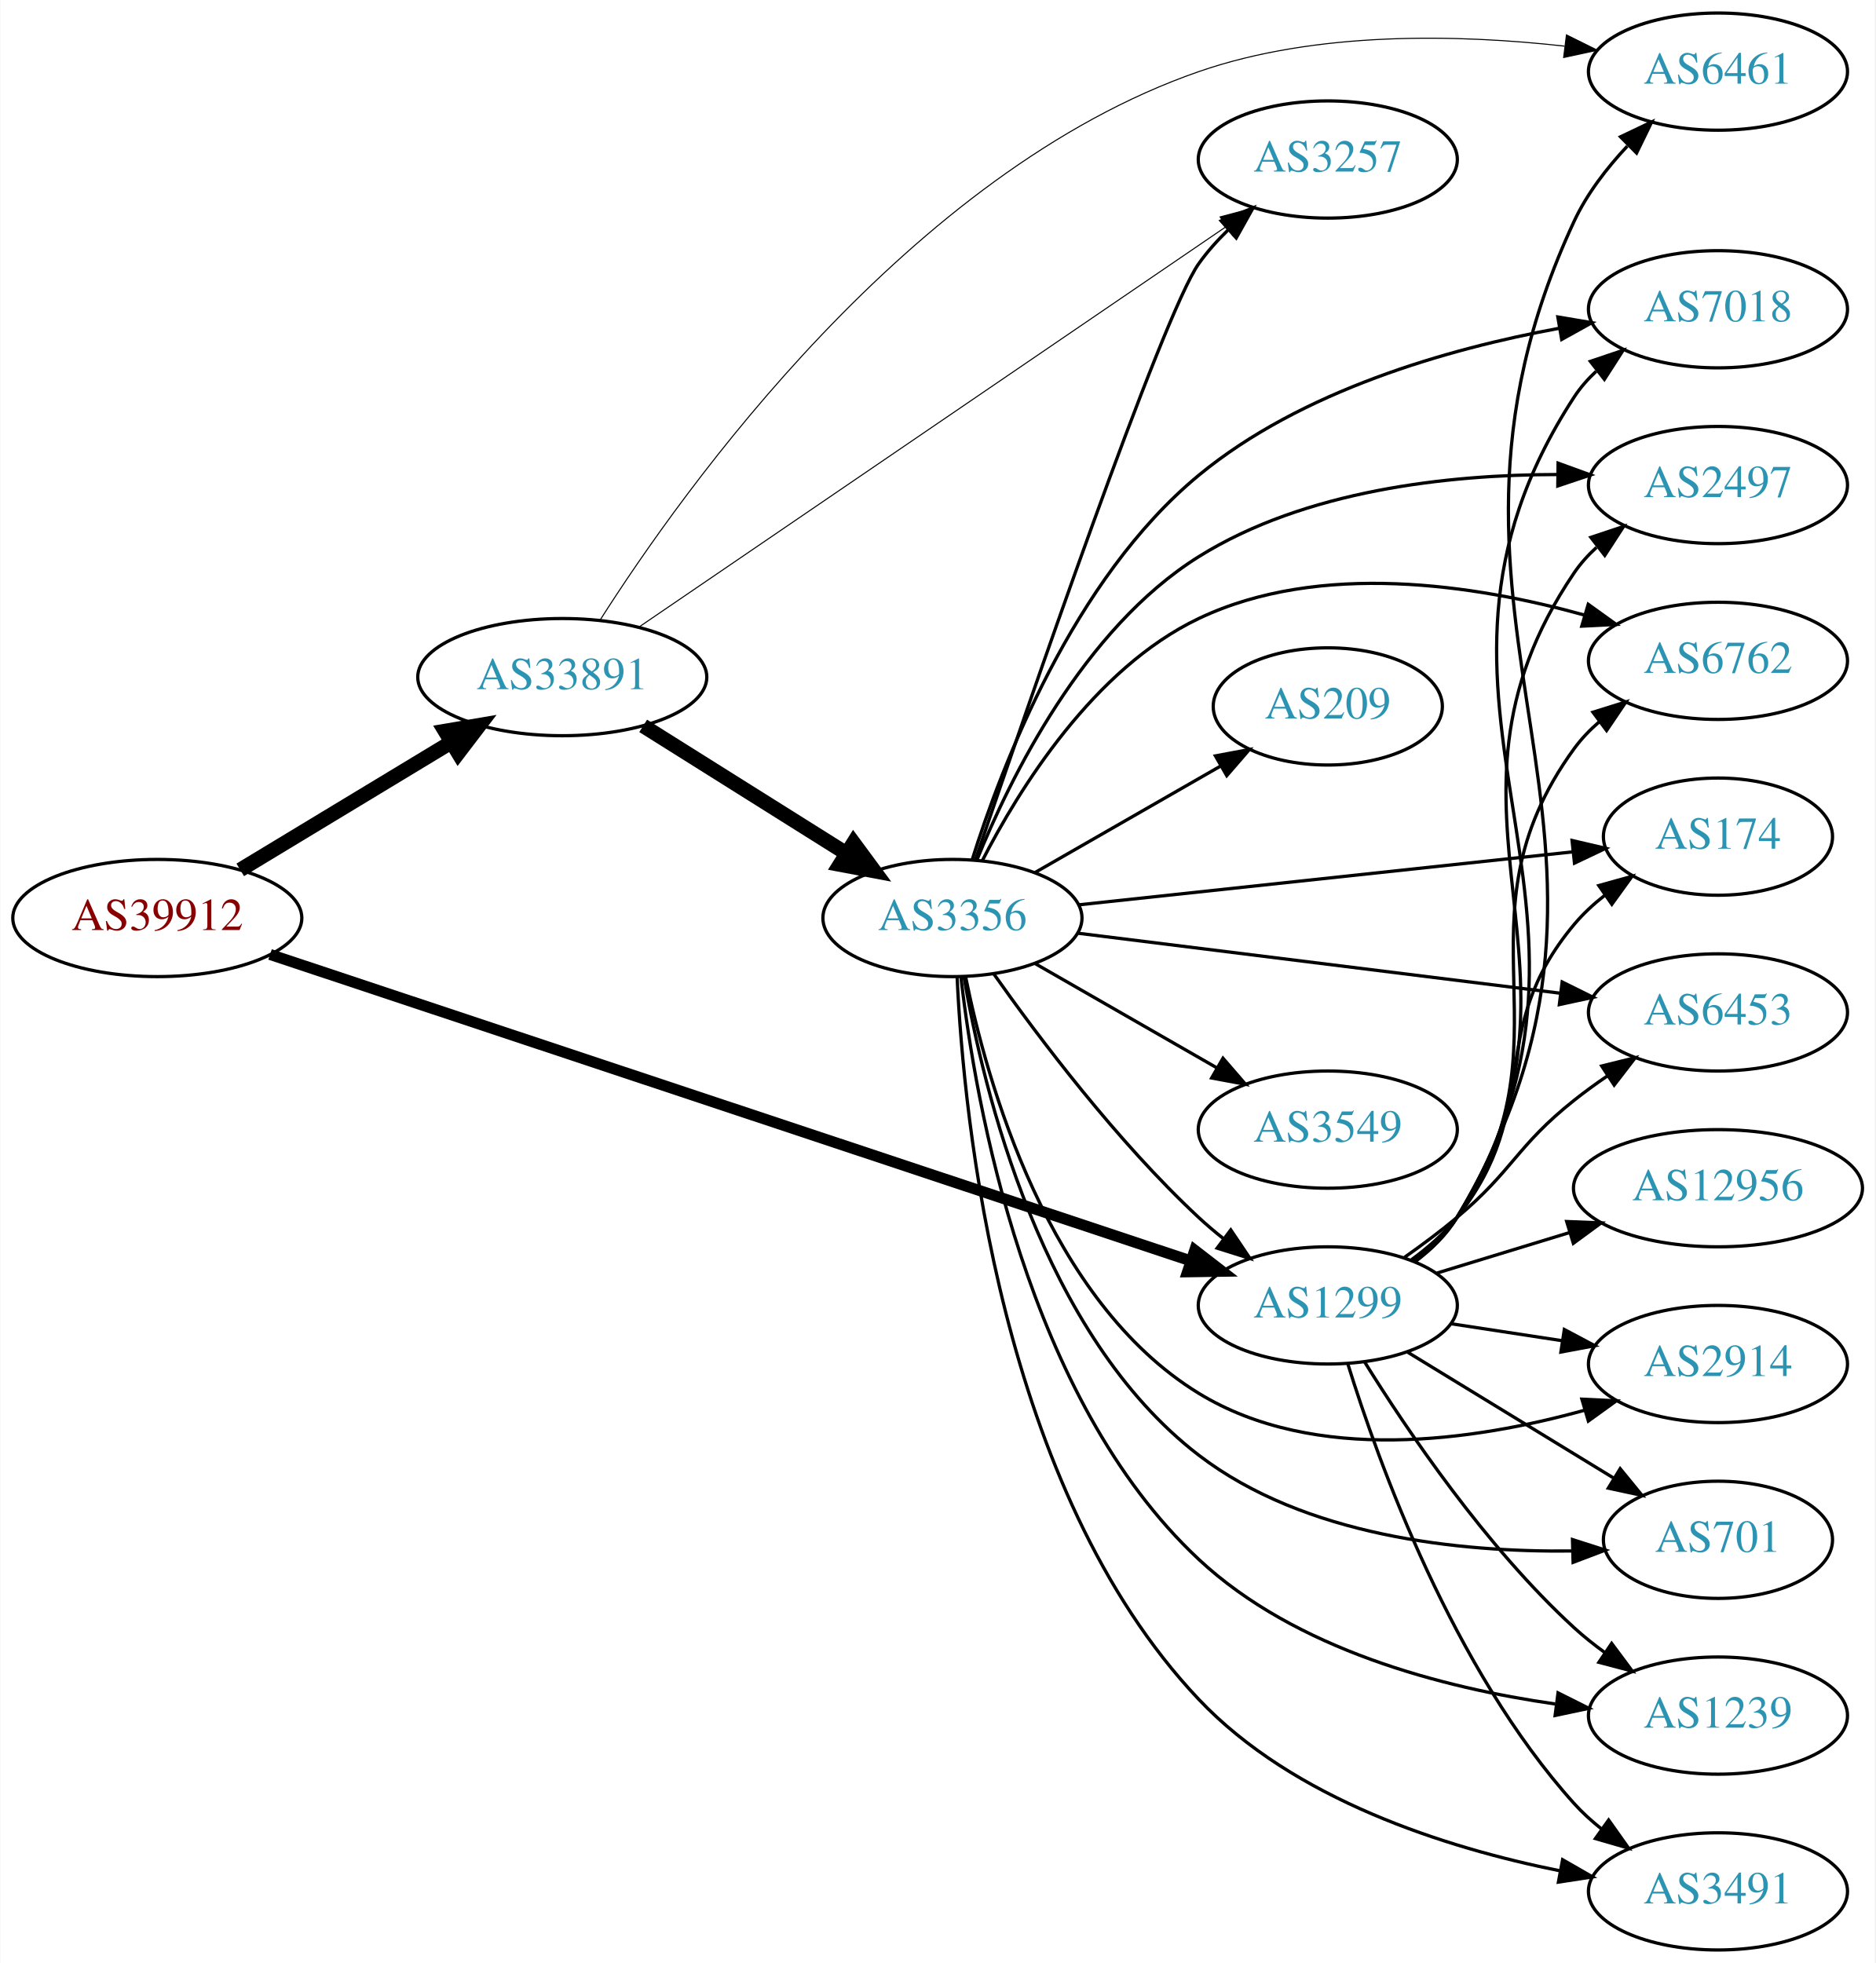
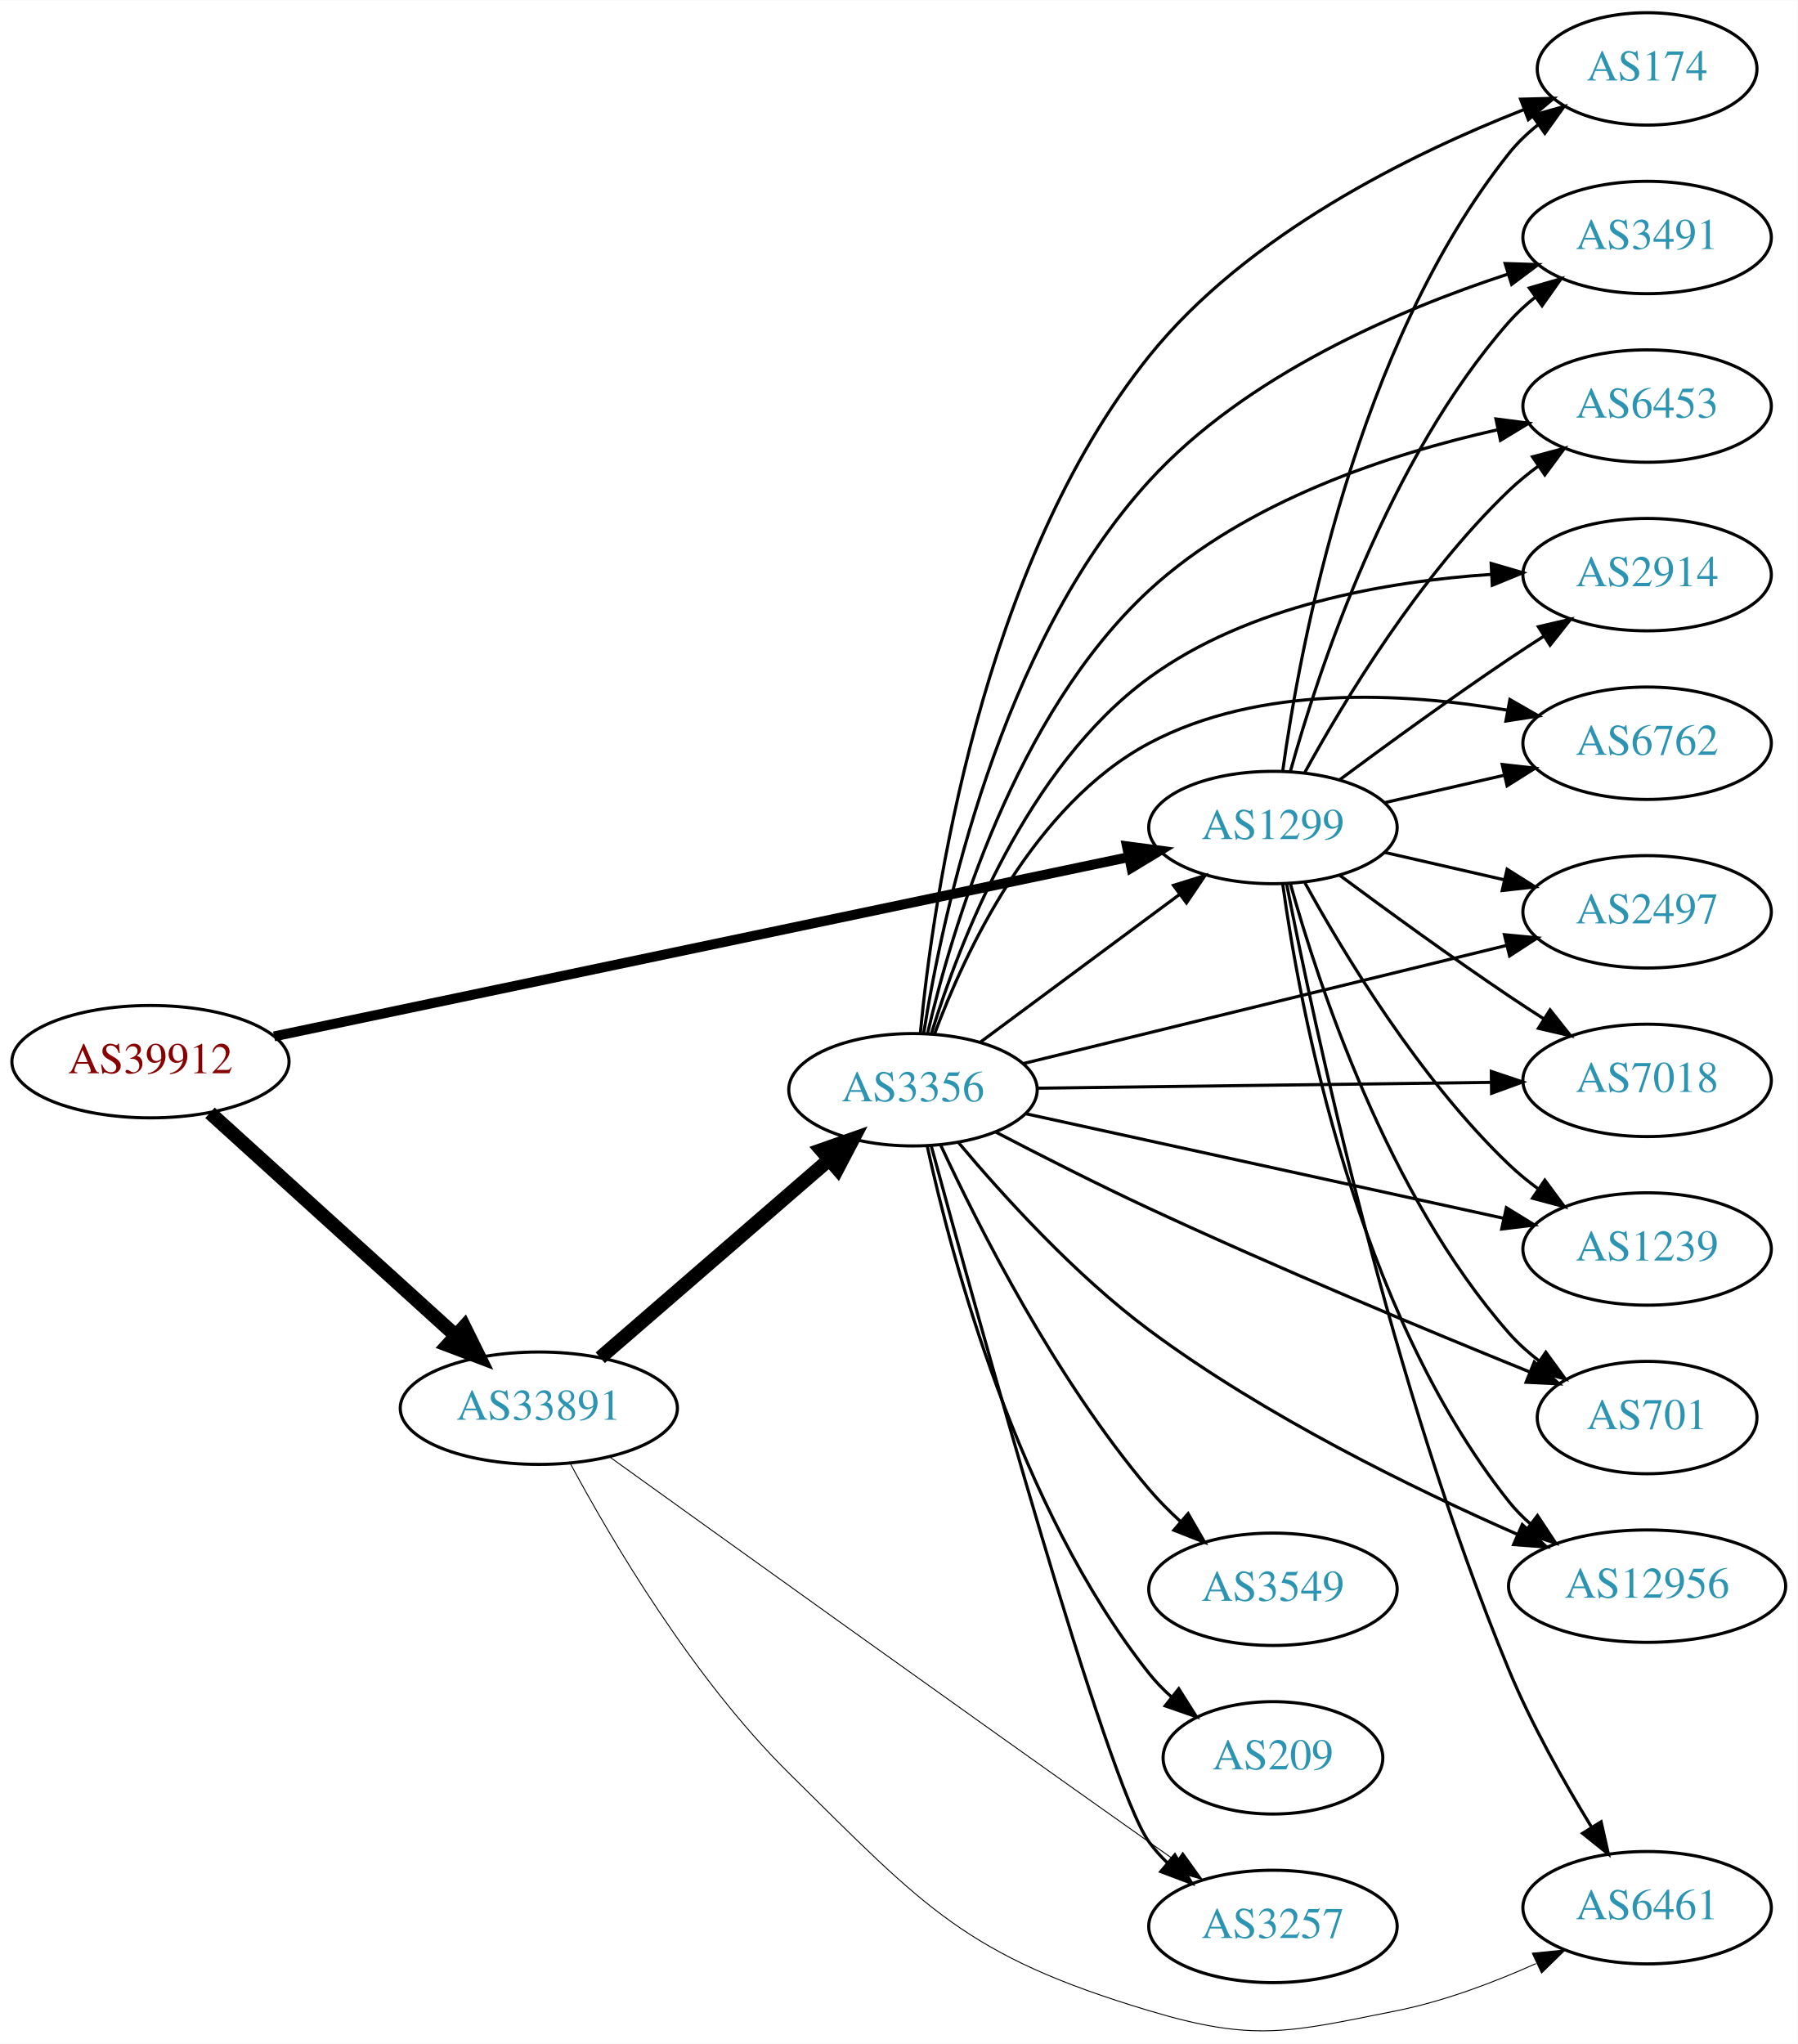
- <svg xmlns="http://www.w3.org/2000/svg" xmlns:xlink="http://www.w3.org/1999/xlink" width="576pt" height="603pt" viewBox="0.00 0.00 575.76 603.00">
-   <g id="graph0" class="graph" transform="scale(1 1) rotate(0) translate(4 599)">
-     <polygon fill="white" stroke="none" points="-4,4 -4,-599 571.762,-599 571.762,4 -4,4" />
+ <svg xmlns="http://www.w3.org/2000/svg" xmlns:xlink="http://www.w3.org/1999/xlink" width="576pt" height="655pt" viewBox="0.00 0.00 575.76 654.59">
+   <g id="graph0" class="graph" transform="scale(1 1) rotate(0) translate(4 650.589)">
+     <polygon fill="white" stroke="none" points="-4,4 -4,-650.589 571.762,-650.589 571.762,4 -4,4" />
    <g id="node1" class="node">
      <g id="a_node1">
        <a xlink:href="/asn/39912" xlink:title="AS39912 ~ oja.at GmbH [AT]">
-           <ellipse fill="#ffffff" stroke="black" cx="44.196" cy="-317" rx="44.393" ry="18" />
-           <text text-anchor="middle" x="44.196" y="-313.3" font-family="Times,serif" font-size="14.00" fill="#880000">AS39912</text>
+           <ellipse fill="#ffffff" stroke="black" cx="44.196" cy="-310.589" rx="44.393" ry="18" />
+           <text text-anchor="middle" x="44.196" y="-306.889" font-family="Times,serif" font-size="14.00" fill="#880000">AS39912</text>
        </a>
      </g>
    </g>
    <g id="node2" class="node">
      <g id="a_node2">
        <a xlink:href="/asn/1299" xlink:title="AS1299 ~ Telia Carrier [EU]">
-           <ellipse fill="#ffffff" stroke="black" cx="403.724" cy="-198" rx="39.794" ry="18" />
-           <text text-anchor="middle" x="403.724" y="-194.3" font-family="Times,serif" font-size="14.00" fill="#2c94b3">AS1299</text>
+           <ellipse fill="#ffffff" stroke="black" cx="403.724" cy="-385.589" rx="39.794" ry="18" />
+           <text text-anchor="middle" x="403.724" y="-381.889" font-family="Times,serif" font-size="14.00" fill="#2c94b3">AS1299</text>
        </a>
      </g>
    </g>
    <g id="edge1" class="edge">
-       <path fill="none" stroke="black" stroke-width="3.375" d="M78.831,-305.805C144.659,-283.895 290.295,-235.421 361.672,-211.664" />
-       <polygon fill="black" stroke="black" stroke-width="3.375" points="362.852,-214.96 371.235,-208.481 360.641,-208.318 362.852,-214.96" />
+       <path fill="none" stroke="black" stroke-width="3.176" d="M83.797,-318.687C150.4,-332.659 286.566,-361.223 357.497,-376.102" />
+       <polygon fill="black" stroke="black" stroke-width="3.176" points="356.967,-379.567 367.472,-378.195 358.404,-372.716 356.967,-379.567" />
    </g>
    <g id="node3" class="node">
      <g id="a_node3">
        <a xlink:href="/asn/33891" xlink:title="AS33891 ~ CORE-BACKBONE GMBH GLOBAL NETWORK [DE]">
-           <ellipse fill="#ffffff" stroke="black" cx="168.588" cy="-391" rx="44.393" ry="18" />
-           <text text-anchor="middle" x="168.588" y="-387.3" font-family="Times,serif" font-size="14.00" fill="#2c94b3">AS33891</text>
+           <ellipse fill="#ffffff" stroke="black" cx="168.588" cy="-199.589" rx="44.393" ry="18" />
+           <text text-anchor="middle" x="168.588" y="-195.889" font-family="Times,serif" font-size="14.00" fill="#2c94b3">AS33891</text>
        </a>
      </g>
    </g>
    <g id="edge2" class="edge">
-       <path fill="none" stroke="black" stroke-width="4.5" d="M69.67,-331.797C88.265,-343.04 114.038,-358.623 134.475,-370.979" />
-       <polygon fill="black" stroke="black" stroke-width="4.5" points="132.562,-374.424 143.157,-376.228 136.637,-367.685 132.562,-374.424" />
+       <path fill="none" stroke="black" stroke-width="4.5" d="M63.255,-294.211C84.046,-275.356 118.35,-244.244 141.911,-222.876" />
+       <polygon fill="black" stroke="black" stroke-width="4.5" points="144.693,-225.67 149.455,-216.035 139.402,-219.836 144.693,-225.67" />
    </g>
    <g id="node4" class="node">
      <g id="a_node4">
-         <a xlink:href="/asn/2497" xlink:title="AS2497 ~ Internet Initiative Japan Inc. [JP]">
-           <ellipse fill="#ffffff" stroke="black" cx="523.566" cy="-450" rx="39.794" ry="18" />
-           <text text-anchor="middle" x="523.566" y="-446.3" font-family="Times,serif" font-size="14.00" fill="#2c94b3">AS2497</text>
+         <a xlink:href="/asn/174" xlink:title="AS174 ~ Cogent Communications [US]">
+           <ellipse fill="#ffffff" stroke="black" cx="523.566" cy="-628.589" rx="35.194" ry="18" />
+           <text text-anchor="middle" x="523.566" y="-624.889" font-family="Times,serif" font-size="14.00" fill="#2c94b3">AS174</text>
        </a>
      </g>
    </g>
    <g id="edge3" class="edge">
-       <path fill="none" stroke="black" d="M430.193,-211.509C435.241,-215.258 440.011,-219.764 443.37,-225 491.668,-300.282 429.162,-348.979 479.37,-423 481.306,-425.854 483.655,-428.466 486.246,-430.842" />
-       <polygon fill="black" stroke="black" points="484.519,-433.93 494.573,-437.272 488.797,-428.39 484.519,-433.93" />
+       <path fill="none" stroke="black" d="M406.863,-403.76C412.363,-443.563 430.189,-539.823 479.37,-601.589 482.035,-604.936 485.235,-607.982 488.673,-610.722" />
+       <polygon fill="black" stroke="black" points="486.791,-613.676 496.987,-616.555 490.811,-607.946 486.791,-613.676" />
    </g>
    <g id="node5" class="node">
      <g id="a_node5">
-         <a xlink:href="/asn/6762" xlink:title="AS6762 ~ TELECOM ITALIA SPARKLE S.p.A. [IT]">
-           <ellipse fill="#ffffff" stroke="black" cx="523.566" cy="-396" rx="39.794" ry="18" />
-           <text text-anchor="middle" x="523.566" y="-392.3" font-family="Times,serif" font-size="14.00" fill="#2c94b3">AS6762</text>
+         <a xlink:href="/asn/3491" xlink:title="AS3491 ~ PCCW Global, Inc. [US]">
+           <ellipse fill="#ffffff" stroke="black" cx="523.566" cy="-574.589" rx="39.794" ry="18" />
+           <text text-anchor="middle" x="523.566" y="-570.889" font-family="Times,serif" font-size="14.00" fill="#2c94b3">AS3491</text>
        </a>
      </g>
    </g>
    <g id="edge4" class="edge">
-       <path fill="none" stroke="black" d="M429.942,-211.675C435.003,-215.416 439.843,-219.877 443.37,-225 480.782,-279.336 440.581,-315.639 479.37,-369 481.58,-372.04 484.247,-374.815 487.158,-377.329" />
-       <polygon fill="black" stroke="black" points="485.175,-380.216 495.288,-383.377 489.353,-374.6 485.175,-380.216" />
+       <path fill="none" stroke="black" d="M409.297,-403.535C418.202,-435.584 440.487,-503.432 479.37,-547.589 481.854,-550.41 484.704,-553.039 487.729,-555.461" />
+       <polygon fill="black" stroke="black" points="485.847,-558.417 496.019,-561.381 489.915,-552.721 485.847,-558.417" />
    </g>
    <g id="node6" class="node">
      <g id="a_node6">
-         <a xlink:href="/asn/174" xlink:title="AS174 ~ Cogent Communications [US]">
-           <ellipse fill="#ffffff" stroke="black" cx="523.566" cy="-342" rx="35.194" ry="18" />
-           <text text-anchor="middle" x="523.566" y="-338.3" font-family="Times,serif" font-size="14.00" fill="#2c94b3">AS174</text>
+         <a xlink:href="/asn/6453" xlink:title="AS6453 ~ TATA COMMUNICATIONS (AMERICA) INC [US]">
+           <ellipse fill="#ffffff" stroke="black" cx="523.566" cy="-520.589" rx="39.794" ry="18" />
+           <text text-anchor="middle" x="523.566" y="-516.889" font-family="Times,serif" font-size="14.00" fill="#2c94b3">AS6453</text>
        </a>
      </g>
    </g>
    <g id="edge5" class="edge">
-       <path fill="none" stroke="black" d="M429.44,-212.047C434.527,-215.768 439.504,-220.127 443.37,-225 470.148,-258.748 451.738,-281.948 479.37,-315 482.114,-318.282 485.364,-321.288 488.83,-324.005" />
-       <polygon fill="black" stroke="black" points="486.966,-326.972 497.173,-329.813 490.966,-321.227 486.966,-326.972" />
+       <path fill="none" stroke="black" d="M413.965,-403.303C426.51,-426.15 450.687,-466.2 479.37,-493.589 482.238,-496.328 485.427,-498.936 488.736,-501.375" />
+       <polygon fill="black" stroke="black" points="486.86,-504.331 497.096,-507.066 490.8,-498.545 486.86,-504.331" />
    </g>
    <g id="node7" class="node">
      <g id="a_node7">
        <a xlink:href="/asn/2914" xlink:title="AS2914 ~ NTT America, Inc. [US]">
-           <ellipse fill="#ffffff" stroke="black" cx="523.566" cy="-180" rx="39.794" ry="18" />
-           <text text-anchor="middle" x="523.566" y="-176.3" font-family="Times,serif" font-size="14.00" fill="#2c94b3">AS2914</text>
+           <ellipse fill="#ffffff" stroke="black" cx="523.566" cy="-466.589" rx="39.794" ry="18" />
+           <text text-anchor="middle" x="523.566" y="-462.889" font-family="Times,serif" font-size="14.00" fill="#2c94b3">AS2914</text>
        </a>
      </g>
    </g>
    <g id="edge6" class="edge">
-       <path fill="none" stroke="black" d="M441.687,-192.354C452.436,-190.712 464.323,-188.896 475.6,-187.174" />
-       <polygon fill="black" stroke="black" points="476.378,-190.596 485.735,-185.626 475.321,-183.676 476.378,-190.596" />
+       <path fill="none" stroke="black" d="M425.054,-400.866C439.916,-411.894 460.661,-426.996 479.37,-439.589 482.919,-441.978 486.67,-444.429 490.418,-446.832" />
+       <polygon fill="black" stroke="black" points="488.744,-449.914 499.067,-452.302 492.486,-443.998 488.744,-449.914" />
    </g>
    <g id="node8" class="node">
      <g id="a_node8">
-         <a xlink:href="/asn/701" xlink:title="AS701 ~ UUNET [US]">
-           <ellipse fill="#ffffff" stroke="black" cx="523.566" cy="-126" rx="35.194" ry="18" />
-           <text text-anchor="middle" x="523.566" y="-122.3" font-family="Times,serif" font-size="14.00" fill="#2c94b3">AS701</text>
+         <a xlink:href="/asn/6762" xlink:title="AS6762 ~ TELECOM ITALIA SPARKLE S.p.A. [IT]">
+           <ellipse fill="#ffffff" stroke="black" cx="523.566" cy="-412.589" rx="39.794" ry="18" />
+           <text text-anchor="middle" x="523.566" y="-408.889" font-family="Times,serif" font-size="14.00" fill="#2c94b3">AS6762</text>
        </a>
      </g>
    </g>
    <g id="edge7" class="edge">
-       <path fill="none" stroke="black" d="M428.288,-183.603C446.461,-172.499 471.754,-157.045 491.568,-144.939" />
-       <polygon fill="black" stroke="black" points="493.532,-147.841 500.241,-139.641 489.883,-141.868 493.532,-147.841" />
+       <path fill="none" stroke="black" d="M439.443,-393.544C451.443,-396.294 465.064,-399.415 477.756,-402.323" />
+       <polygon fill="black" stroke="black" points="477.159,-405.776 487.688,-404.598 478.722,-398.953 477.159,-405.776" />
    </g>
    <g id="node9" class="node">
      <g id="a_node9">
-         <a xlink:href="/asn/1239" xlink:title="AS1239 ~ Sprint [US]">
-           <ellipse fill="#ffffff" stroke="black" cx="523.566" cy="-72" rx="39.794" ry="18" />
-           <text text-anchor="middle" x="523.566" y="-68.3" font-family="Times,serif" font-size="14.00" fill="#2c94b3">AS1239</text>
+         <a xlink:href="/asn/2497" xlink:title="AS2497 ~ Internet Initiative Japan Inc. [JP]">
+           <ellipse fill="#ffffff" stroke="black" cx="523.566" cy="-358.589" rx="39.794" ry="18" />
+           <text text-anchor="middle" x="523.566" y="-354.889" font-family="Times,serif" font-size="14.00" fill="#2c94b3">AS2497</text>
        </a>
      </g>
    </g>
    <g id="edge8" class="edge">
-       <path fill="none" stroke="black" d="M414.971,-180.729C428.041,-159.684 452.23,-123.866 479.37,-99 482.294,-96.321 485.52,-93.752 488.851,-91.337" />
-       <polygon fill="black" stroke="black" points="490.908,-94.171 497.237,-85.674 486.991,-88.369 490.908,-94.171" />
+       <path fill="none" stroke="black" d="M439.443,-377.635C451.443,-374.885 465.064,-371.764 477.756,-368.856" />
+       <polygon fill="black" stroke="black" points="478.722,-372.226 487.688,-366.581 477.159,-365.403 478.722,-372.226" />
    </g>
    <g id="node10" class="node">
      <g id="a_node10">
-         <a xlink:href="/asn/3491" xlink:title="AS3491 ~ PCCW Global, Inc. [US]">
-           <ellipse fill="#ffffff" stroke="black" cx="523.566" cy="-18" rx="39.794" ry="18" />
-           <text text-anchor="middle" x="523.566" y="-14.3" font-family="Times,serif" font-size="14.00" fill="#2c94b3">AS3491</text>
+         <a xlink:href="/asn/6461" xlink:title="AS6461 ~ Zayo Bandwidth [US]">
+           <ellipse fill="#ffffff" stroke="black" cx="523.566" cy="-39.59" rx="39.794" ry="18" />
+           <text text-anchor="middle" x="523.566" y="-35.889" font-family="Times,serif" font-size="14.00" fill="#2c94b3">AS6461</text>
        </a>
      </g>
    </g>
    <g id="edge9" class="edge">
-       <path fill="none" stroke="black" d="M409.856,-180.09C419.361,-149.45 442.191,-86.292 479.37,-45 481.885,-42.207 484.756,-39.597 487.794,-37.186" />
-       <polygon fill="black" stroke="black" points="489.978,-39.928 496.102,-31.282 485.923,-34.222 489.978,-39.928" />
+       <path fill="none" stroke="black" d="M408.133,-367.389C416.767,-323.123 441.536,-206.778 479.37,-115.589 486.574,-98.226 496.92,-79.872 505.68,-65.552" />
+       <polygon fill="black" stroke="black" points="508.833,-67.111 511.159,-56.775 502.895,-63.404 508.833,-67.111" />
    </g>
    <g id="node11" class="node">
      <g id="a_node11">
        <a xlink:href="/asn/7018" xlink:title="AS7018 ~ AT&amp;T Services, Inc. [US]">
-           <ellipse fill="#ffffff" stroke="black" cx="523.566" cy="-504" rx="39.794" ry="18" />
-           <text text-anchor="middle" x="523.566" y="-500.3" font-family="Times,serif" font-size="14.00" fill="#2c94b3">AS7018</text>
+           <ellipse fill="#ffffff" stroke="black" cx="523.566" cy="-304.589" rx="39.794" ry="18" />
+           <text text-anchor="middle" x="523.566" y="-300.889" font-family="Times,serif" font-size="14.00" fill="#2c94b3">AS7018</text>
        </a>
      </g>
    </g>
    <g id="edge10" class="edge">
-       <path fill="none" stroke="black" d="M430.341,-211.416C435.381,-215.17 440.111,-219.702 443.37,-225 502.644,-321.367 417.65,-382.181 479.37,-477 481.252,-479.891 483.563,-482.527 486.128,-484.92" />
-       <polygon fill="black" stroke="black" points="484.376,-487.991 494.415,-491.377 488.678,-482.47 484.376,-487.991" />
+       <path fill="none" stroke="black" d="M425.054,-370.313C439.916,-359.285 460.661,-344.183 479.37,-331.589 482.919,-329.201 486.67,-326.75 490.418,-324.347" />
+       <polygon fill="black" stroke="black" points="492.486,-327.181 499.067,-318.877 488.744,-321.265 492.486,-327.181" />
    </g>
    <g id="node12" class="node">
      <g id="a_node12">
-         <a xlink:href="/asn/6461" xlink:title="AS6461 ~ Zayo Bandwidth [US]">
-           <ellipse fill="#ffffff" stroke="black" cx="523.566" cy="-577" rx="39.794" ry="18" />
-           <text text-anchor="middle" x="523.566" y="-573.3" font-family="Times,serif" font-size="14.00" fill="#2c94b3">AS6461</text>
+         <a xlink:href="/asn/1239" xlink:title="AS1239 ~ Sprint [US]">
+           <ellipse fill="#ffffff" stroke="black" cx="523.566" cy="-250.589" rx="39.794" ry="18" />
+           <text text-anchor="middle" x="523.566" y="-246.889" font-family="Times,serif" font-size="14.00" fill="#2c94b3">AS1239</text>
        </a>
      </g>
    </g>
    <g id="edge11" class="edge">
-       <path fill="none" stroke="black" d="M430.439,-211.356C435.474,-215.113 440.177,-219.662 443.37,-225 513.663,-342.52 421.596,-406.846 479.37,-531 483.29,-539.424 489.354,-547.315 495.711,-554.102" />
-       <polygon fill="black" stroke="black" points="493.632,-556.97 503.197,-561.528 498.562,-552 493.632,-556.97" />
+       <path fill="none" stroke="black" d="M413.965,-367.876C426.51,-345.029 450.687,-304.979 479.37,-277.589 482.238,-274.851 485.427,-272.243 488.736,-269.804" />
+       <polygon fill="black" stroke="black" points="490.8,-272.634 497.096,-264.113 486.86,-266.848 490.8,-272.634" />
    </g>
    <g id="node13" class="node">
      <g id="a_node13">
-         <a xlink:href="/asn/6453" xlink:title="AS6453 ~ TATA COMMUNICATIONS (AMERICA) INC [US]">
-           <ellipse fill="#ffffff" stroke="black" cx="523.566" cy="-288" rx="39.794" ry="18" />
-           <text text-anchor="middle" x="523.566" y="-284.3" font-family="Times,serif" font-size="14.00" fill="#2c94b3">AS6453</text>
+         <a xlink:href="/asn/701" xlink:title="AS701 ~ UUNET [US]">
+           <ellipse fill="#ffffff" stroke="black" cx="523.566" cy="-196.589" rx="35.194" ry="18" />
+           <text text-anchor="middle" x="523.566" y="-192.889" font-family="Times,serif" font-size="14.00" fill="#2c94b3">AS701</text>
        </a>
      </g>
    </g>
    <g id="edge12" class="edge">
-       <path fill="none" stroke="black" d="M427.291,-212.774C432.696,-216.58 438.352,-220.794 443.37,-225 460.711,-239.536 461.663,-246.913 479.37,-261 482.64,-263.602 486.175,-266.162 489.765,-268.609" />
-       <polygon fill="black" stroke="black" points="487.856,-271.543 498.143,-274.077 491.681,-265.681 487.856,-271.543" />
+       <path fill="none" stroke="black" d="M409.297,-367.644C418.202,-335.595 440.487,-267.747 479.37,-223.589 482.198,-220.379 485.499,-217.417 488.994,-214.726" />
+       <polygon fill="black" stroke="black" points="491.128,-217.505 497.369,-208.944 487.151,-211.745 491.128,-217.505" />
    </g>
    <g id="node14" class="node">
      <g id="a_node14">
        <a xlink:href="/asn/12956" xlink:title="AS12956 ~ TELXIUS [ES]">
-           <ellipse fill="#ffffff" stroke="black" cx="523.566" cy="-234" rx="44.393" ry="18" />
-           <text text-anchor="middle" x="523.566" y="-230.3" font-family="Times,serif" font-size="14.00" fill="#2c94b3">AS12956</text>
+           <ellipse fill="#ffffff" stroke="black" cx="523.566" cy="-142.589" rx="44.393" ry="18" />
+           <text text-anchor="middle" x="523.566" y="-138.889" font-family="Times,serif" font-size="14.00" fill="#2c94b3">AS12956</text>
        </a>
      </g>
    </g>
    <g id="edge13" class="edge">
-       <path fill="none" stroke="black" d="M437.237,-207.932C449.845,-211.784 464.488,-216.258 478.047,-220.4" />
-       <polygon fill="black" stroke="black" points="477.098,-223.769 487.684,-223.344 479.143,-217.075 477.098,-223.769" />
+       <path fill="none" stroke="black" d="M406.863,-367.419C412.363,-327.616 430.189,-231.356 479.37,-169.589 481.409,-167.03 483.76,-164.646 486.291,-162.44" />
+       <polygon fill="black" stroke="black" points="488.447,-165.199 494.293,-156.363 484.213,-159.624 488.447,-165.199" />
    </g>
    <g id="edge16" class="edge">
-       <path fill="none" stroke="black" stroke-width="0.321" d="M180.187,-408.503C205.715,-448.621 275.14,-546.13 364.077,-577 400.316,-589.579 444.088,-588.457 476.44,-584.827" />
-       <polygon fill="black" stroke="black" stroke-width="0.321" points="477.027,-588.281 486.519,-583.574 476.164,-581.334 477.027,-588.281" />
+       <path fill="none" stroke="black" stroke-width="0.3" d="M178.735,-181.757C191.862,-157.351 217.898,-113.1 248.784,-82.59 292.446,-39.459 305.292,-24.222 364.077,-6.589 397.833,3.535 408.813,0.322 443.37,-6.589 458.532,-9.622 474.419,-15.621 487.951,-21.682" />
+       <polygon fill="black" stroke="black" stroke-width="0.3" points="486.802,-25.008 497.344,-26.065 489.762,-18.665 486.802,-25.008" />
    </g>
    <g id="node15" class="node">
      <g id="a_node15">
-         <a xlink:href="/asn/3257" xlink:title="AS3257 ~ GTT [DE]">
-           <ellipse fill="#ffffff" stroke="black" cx="403.724" cy="-550" rx="39.794" ry="18" />
-           <text text-anchor="middle" x="403.724" y="-546.3" font-family="Times,serif" font-size="14.00" fill="#2c94b3">AS3257</text>
+         <a xlink:href="/asn/3356" xlink:title="AS3356 ~ Level 3 Parent, LLC [US]">
+           <ellipse fill="#ffffff" stroke="black" cx="288.431" cy="-301.589" rx="39.794" ry="18" />
+           <text text-anchor="middle" x="288.431" y="-297.889" font-family="Times,serif" font-size="14.00" fill="#2c94b3">AS3356</text>
        </a>
      </g>
    </g>
    <g id="edge14" class="edge">
-       <path fill="none" stroke="black" stroke-width="0.321" d="M192.367,-406.535C234.649,-435.372 325.261,-497.17 372.568,-529.434" />
-       <polygon fill="black" stroke="black" stroke-width="0.321" points="370.642,-532.357 380.876,-535.1 374.587,-526.574 370.642,-532.357" />
+       <path fill="none" stroke="black" stroke-width="4.5" d="M188.261,-215.752C208.029,-232.862 239.374,-259.994 261.526,-279.167" />
+       <polygon fill="black" stroke="black" stroke-width="4.5" points="259.095,-282.271 269.233,-285.838 264.249,-276.316 259.095,-282.271" />
    </g>
    <g id="node16" class="node">
      <g id="a_node16">
-         <a xlink:href="/asn/3356" xlink:title="AS3356 ~ Level 3 Parent, LLC [US]">
-           <ellipse fill="#ffffff" stroke="black" cx="288.431" cy="-317" rx="39.794" ry="18" />
-           <text text-anchor="middle" x="288.431" y="-313.3" font-family="Times,serif" font-size="14.00" fill="#2c94b3">AS3356</text>
+         <a xlink:href="/asn/3257" xlink:title="AS3257 ~ GTT [DE]">
+           <ellipse fill="#ffffff" stroke="black" cx="403.724" cy="-33.59" rx="39.794" ry="18" />
+           <text text-anchor="middle" x="403.724" y="-29.89" font-family="Times,serif" font-size="14.00" fill="#2c94b3">AS3257</text>
        </a>
      </g>
    </g>
    <g id="edge15" class="edge">
-       <path fill="none" stroke="black" stroke-width="4.5" d="M193.435,-376.025C211.399,-364.745 236.2,-349.171 255.816,-336.853" />
-       <polygon fill="black" stroke="black" stroke-width="4.5" points="258.046,-340.102 264.421,-331.449 253.858,-333.433 258.046,-340.102" />
+       <path fill="none" stroke="black" stroke-width="0.3" d="M191.12,-184.087C226.931,-158.329 301.034,-105.138 364.077,-60.59 366.903,-58.592 369.85,-56.519 372.801,-54.448" />
+       <polygon fill="black" stroke="black" stroke-width="0.3" points="374.845,-57.289 381.029,-48.686 370.83,-51.555 374.845,-57.289" />
+     </g>
+     <g id="edge17" class="edge">
+       <path fill="none" stroke="black" d="M309.947,-316.801C327.802,-330.039 353.875,-349.371 373.837,-364.172" />
+       <polygon fill="black" stroke="black" points="371.86,-367.063 381.977,-370.207 376.029,-361.44 371.86,-367.063" />
+     </g>
+     <g id="edge21" class="edge">
+       <path fill="none" stroke="black" d="M290.8,-319.86C294.846,-362.352 310.094,-469.313 364.077,-536.589 395.382,-575.602 448.012,-601.396 483.967,-615.493" />
+       <polygon fill="black" stroke="black" points="483.043,-618.886 493.635,-619.16 485.526,-612.341 483.043,-618.886" />
+     </g>
+     <g id="edge29" class="edge">
+       <path fill="none" stroke="black" d="M291.874,-319.766C297.783,-357.238 316.072,-443.965 364.077,-496.589 394.965,-530.45 443.803,-551.359 479.107,-562.898" />
+       <polygon fill="black" stroke="black" points="478.089,-566.247 488.679,-565.907 480.189,-559.569 478.089,-566.247" />
+     </g>
+     <g id="edge22" class="edge">
+       <path fill="none" stroke="black" d="M293.103,-319.617C300.677,-352.361 321.054,-421.883 364.077,-461.589 395.104,-490.224 441.284,-505.306 475.803,-513.026" />
+       <polygon fill="black" stroke="black" points="475.151,-516.465 485.658,-515.102 476.595,-509.615 475.151,-516.465" />
+     </g>
+     <g id="edge28" class="edge">
+       <path fill="none" stroke="black" d="M294.394,-319.79C303.276,-348.723 324.742,-404.867 364.077,-433.589 395.756,-456.721 439.998,-464.439 473.69,-466.675" />
+       <polygon fill="black" stroke="black" points="473.613,-470.176 483.782,-467.204 473.979,-463.185 473.613,-470.176" />
+     </g>
+     <g id="edge23" class="edge">
+       <path fill="none" stroke="black" d="M295.345,-319.501C305.024,-345.524 326.977,-392.83 364.077,-412.589 399.292,-431.345 445.461,-428.854 478.877,-423.168" />
+       <polygon fill="black" stroke="black" points="479.621,-426.589 488.812,-421.32 478.341,-419.707 479.621,-426.589" />
+     </g>
+     <g id="edge24" class="edge">
+       <path fill="none" stroke="black" d="M323.831,-310C364.927,-320.048 433.748,-336.874 478.65,-347.852" />
+       <polygon fill="black" stroke="black" points="477.86,-351.262 488.405,-350.237 479.522,-344.462 477.86,-351.262" />
+     </g>
+     <g id="edge30" class="edge">
+       <path fill="none" stroke="black" d="M328.19,-302.088C368.106,-302.602 430.425,-303.404 473.696,-303.961" />
+       <polygon fill="black" stroke="black" points="473.67,-307.46 483.714,-304.09 473.76,-300.461 473.67,-307.46" />
+     </g>
+     <g id="edge25" class="edge">
+       <path fill="none" stroke="black" d="M324.586,-293.899C365.418,-284.967 432.869,-270.211 477.513,-260.445" />
+       <polygon fill="black" stroke="black" points="478.486,-263.815 487.507,-258.259 476.99,-256.977 478.486,-263.815" />
+     </g>
+     <g id="edge26" class="edge">
+       <path fill="none" stroke="black" d="M314.776,-288.123C329.121,-280.644 347.464,-271.318 364.077,-263.589 405.315,-244.406 453.56,-224.342 485.892,-211.231" />
+       <polygon fill="black" stroke="black" points="487.429,-214.385 495.389,-207.394 484.806,-207.895 487.429,-214.385" />
+     </g>
+     <g id="edge20" class="edge">
+       <path fill="none" stroke="black" d="M302.963,-284.723C316.987,-267.996 340.169,-242.36 364.077,-224.589 401.078,-197.088 448.615,-173.851 481.938,-159.214" />
+       <polygon fill="black" stroke="black" points="483.578,-162.318 491.366,-155.135 480.798,-155.894 483.578,-162.318" />
    </g>
    <g id="edge27" class="edge">
-       <path fill="none" stroke="black" d="M301.107,-299.858C314.828,-280.422 338.932,-248.401 364.077,-225 366.474,-222.77 369.065,-220.577 371.732,-218.465" />
-       <polygon fill="black" stroke="black" points="373.919,-221.2 379.837,-212.413 369.73,-215.591 373.919,-221.2" />
-     </g>
-     <g id="edge17" class="edge">
-       <path fill="none" stroke="black" d="M295.887,-334.685C306.123,-359.974 328.624,-405.854 364.077,-428 396.817,-448.451 440.712,-453.182 474.005,-453.233" />
-       <polygon fill="black" stroke="black" points="474.46,-456.728 484.415,-453.1 474.37,-449.728 474.46,-456.728" />
-     </g>
-     <g id="edge21" class="edge">
-       <path fill="none" stroke="black" d="M297.556,-334.533C308.894,-356.638 331.767,-393.608 364.077,-409 401.347,-426.755 449.151,-419.333 482.467,-410.088" />
-       <polygon fill="black" stroke="black" points="483.711,-413.371 492.314,-407.187 481.733,-406.656 483.711,-413.371" />
-     </g>
-     <g id="edge25" class="edge">
-       <path fill="none" stroke="black" d="M327.147,-321.044C368.666,-325.497 435.309,-332.643 479.019,-337.33" />
-       <polygon fill="black" stroke="black" points="478.749,-340.821 489.065,-338.408 479.495,-333.861 478.749,-340.821" />
-     </g>
-     <g id="edge26" class="edge">
-       <path fill="none" stroke="black" d="M292.454,-299.031C298.972,-266.683 317.696,-199.378 364.077,-171 399.702,-149.203 448.687,-156.365 482.731,-165.84" />
-       <polygon fill="black" stroke="black" points="481.767,-169.204 492.349,-168.688 483.754,-162.492 481.767,-169.204" />
-     </g>
-     <g id="edge28" class="edge">
-       <path fill="none" stroke="black" d="M291.974,-298.918C297.858,-264.347 315.803,-189.025 364.077,-152 396.66,-127.01 444.203,-122.167 478.712,-122.562" />
-       <polygon fill="black" stroke="black" points="478.882,-126.068 488.972,-122.836 479.069,-119.07 478.882,-126.068" />
-     </g>
-     <g id="edge29" class="edge">
-       <path fill="none" stroke="black" d="M291.04,-298.858C295.444,-260.246 311.156,-169.433 364.077,-120 393.78,-92.255 439.011,-80.515 473.562,-75.565" />
-       <polygon fill="black" stroke="black" points="474.439,-78.981 483.912,-74.236 473.548,-72.038 474.439,-78.981" />
-     </g>
-     <g id="edge24" class="edge">
-       <path fill="none" stroke="black" d="M289.859,-298.995C291.87,-255.106 303.032,-141.487 364.077,-77 393.195,-46.241 439.824,-31.413 474.982,-24.328" />
-       <polygon fill="black" stroke="black" points="475.845,-27.728 485.031,-22.449 474.558,-20.847 475.845,-27.728" />
-     </g>
-     <g id="edge19" class="edge">
-       <path fill="none" stroke="black" d="M294.456,-334.791C303.544,-363.766 325.443,-421.109 364.077,-453 395.592,-479.014 440.634,-491.849 474.652,-498.128" />
-       <polygon fill="black" stroke="black" points="474.38,-501.633 484.828,-499.874 475.563,-494.734 474.38,-501.633" />
-     </g>
-     <g id="edge22" class="edge">
-       <path fill="none" stroke="black" d="M326.888,-312.341C367.165,-307.331 431.3,-299.353 475.086,-293.906" />
-       <polygon fill="black" stroke="black" points="475.711,-297.356 485.202,-292.648 474.846,-290.409 475.711,-297.356" />
-     </g>
-     <g id="edge23" class="edge">
-       <path fill="none" stroke="black" d="M295.476,-334.881C311.205,-381.156 352.952,-502.331 364.077,-518 366.701,-521.696 369.855,-525.211 373.215,-528.467" />
-       <polygon fill="black" stroke="black" points="370.963,-531.147 380.774,-535.148 375.599,-525.903 370.963,-531.147" />
+       <path fill="none" stroke="black" d="M294.276,-283.597C308.577,-230.87 350.452,-79.25 364.077,-60.59 365.797,-58.235 367.786,-56.012 369.937,-53.931" />
+       <polygon fill="black" stroke="black" points="372.298,-56.519 377.714,-47.413 367.801,-51.154 372.298,-56.519" />
    </g>
    <g id="node17" class="node">
      <g id="a_node17">
-         <a xlink:href="/asn/209" xlink:title="AS209 ~ CenturyLink Communications, LLC [US]">
-           <ellipse fill="#ffffff" stroke="black" cx="403.724" cy="-382" rx="35.194" ry="18" />
-           <text text-anchor="middle" x="403.724" y="-378.3" font-family="Times,serif" font-size="14.00" fill="#2c94b3">AS209</text>
+         <a xlink:href="/asn/3549" xlink:title="AS3549 ~ Level 3 Parent, LLC [US]">
+           <ellipse fill="#ffffff" stroke="black" cx="403.724" cy="-141.589" rx="39.794" ry="18" />
+           <text text-anchor="middle" x="403.724" y="-137.889" font-family="Times,serif" font-size="14.00" fill="#2c94b3">AS3549</text>
        </a>
      </g>
    </g>
    <g id="edge18" class="edge">
-       <path fill="none" stroke="black" d="M313.735,-330.944C330.345,-340.474 352.534,-353.205 370.6,-363.57" />
-       <polygon fill="black" stroke="black" points="369.204,-366.804 379.62,-368.745 372.688,-360.732 369.204,-366.804" />
+       <path fill="none" stroke="black" d="M297.341,-283.78C309.386,-257.835 334.12,-208.898 364.077,-173.589 367.075,-170.057 370.495,-166.61 374.033,-163.367" />
+       <polygon fill="black" stroke="black" points="376.554,-165.815 381.847,-156.638 371.986,-160.511 376.554,-165.815" />
    </g>
    <g id="node18" class="node">
      <g id="a_node18">
-         <a xlink:href="/asn/3549" xlink:title="AS3549 ~ Level 3 Parent, LLC [US]">
-           <ellipse fill="#ffffff" stroke="black" cx="403.724" cy="-252" rx="39.794" ry="18" />
-           <text text-anchor="middle" x="403.724" y="-248.3" font-family="Times,serif" font-size="14.00" fill="#2c94b3">AS3549</text>
-         </a>
-       </g>
-     </g>
-     <g id="edge20" class="edge">
-       <path fill="none" stroke="black" d="M313.735,-303.056C330.013,-293.717 351.649,-281.303 369.511,-271.055" />
-       <polygon fill="black" stroke="black" points="371.528,-273.933 378.46,-265.921 368.044,-267.862 371.528,-273.933" />
+         <a xlink:href="/asn/209" xlink:title="AS209 ~ CenturyLink Communications, LLC [US]">
+           <ellipse fill="#ffffff" stroke="black" cx="403.724" cy="-87.59" rx="35.194" ry="18" />
+           <text text-anchor="middle" x="403.724" y="-83.889" font-family="Times,serif" font-size="14.00" fill="#2c94b3">AS209</text>
+         </a>
+       </g>
+     </g>
+     <g id="edge19" class="edge">
+       <path fill="none" stroke="black" d="M292.971,-283.622C300.692,-248.131 321.836,-167.865 364.077,-114.589 366.162,-111.96 368.571,-109.48 371.145,-107.17" />
+       <polygon fill="black" stroke="black" points="373.556,-109.724 379.212,-100.765 369.204,-104.242 373.556,-109.724" />
    </g>
  </g>
</svg>
